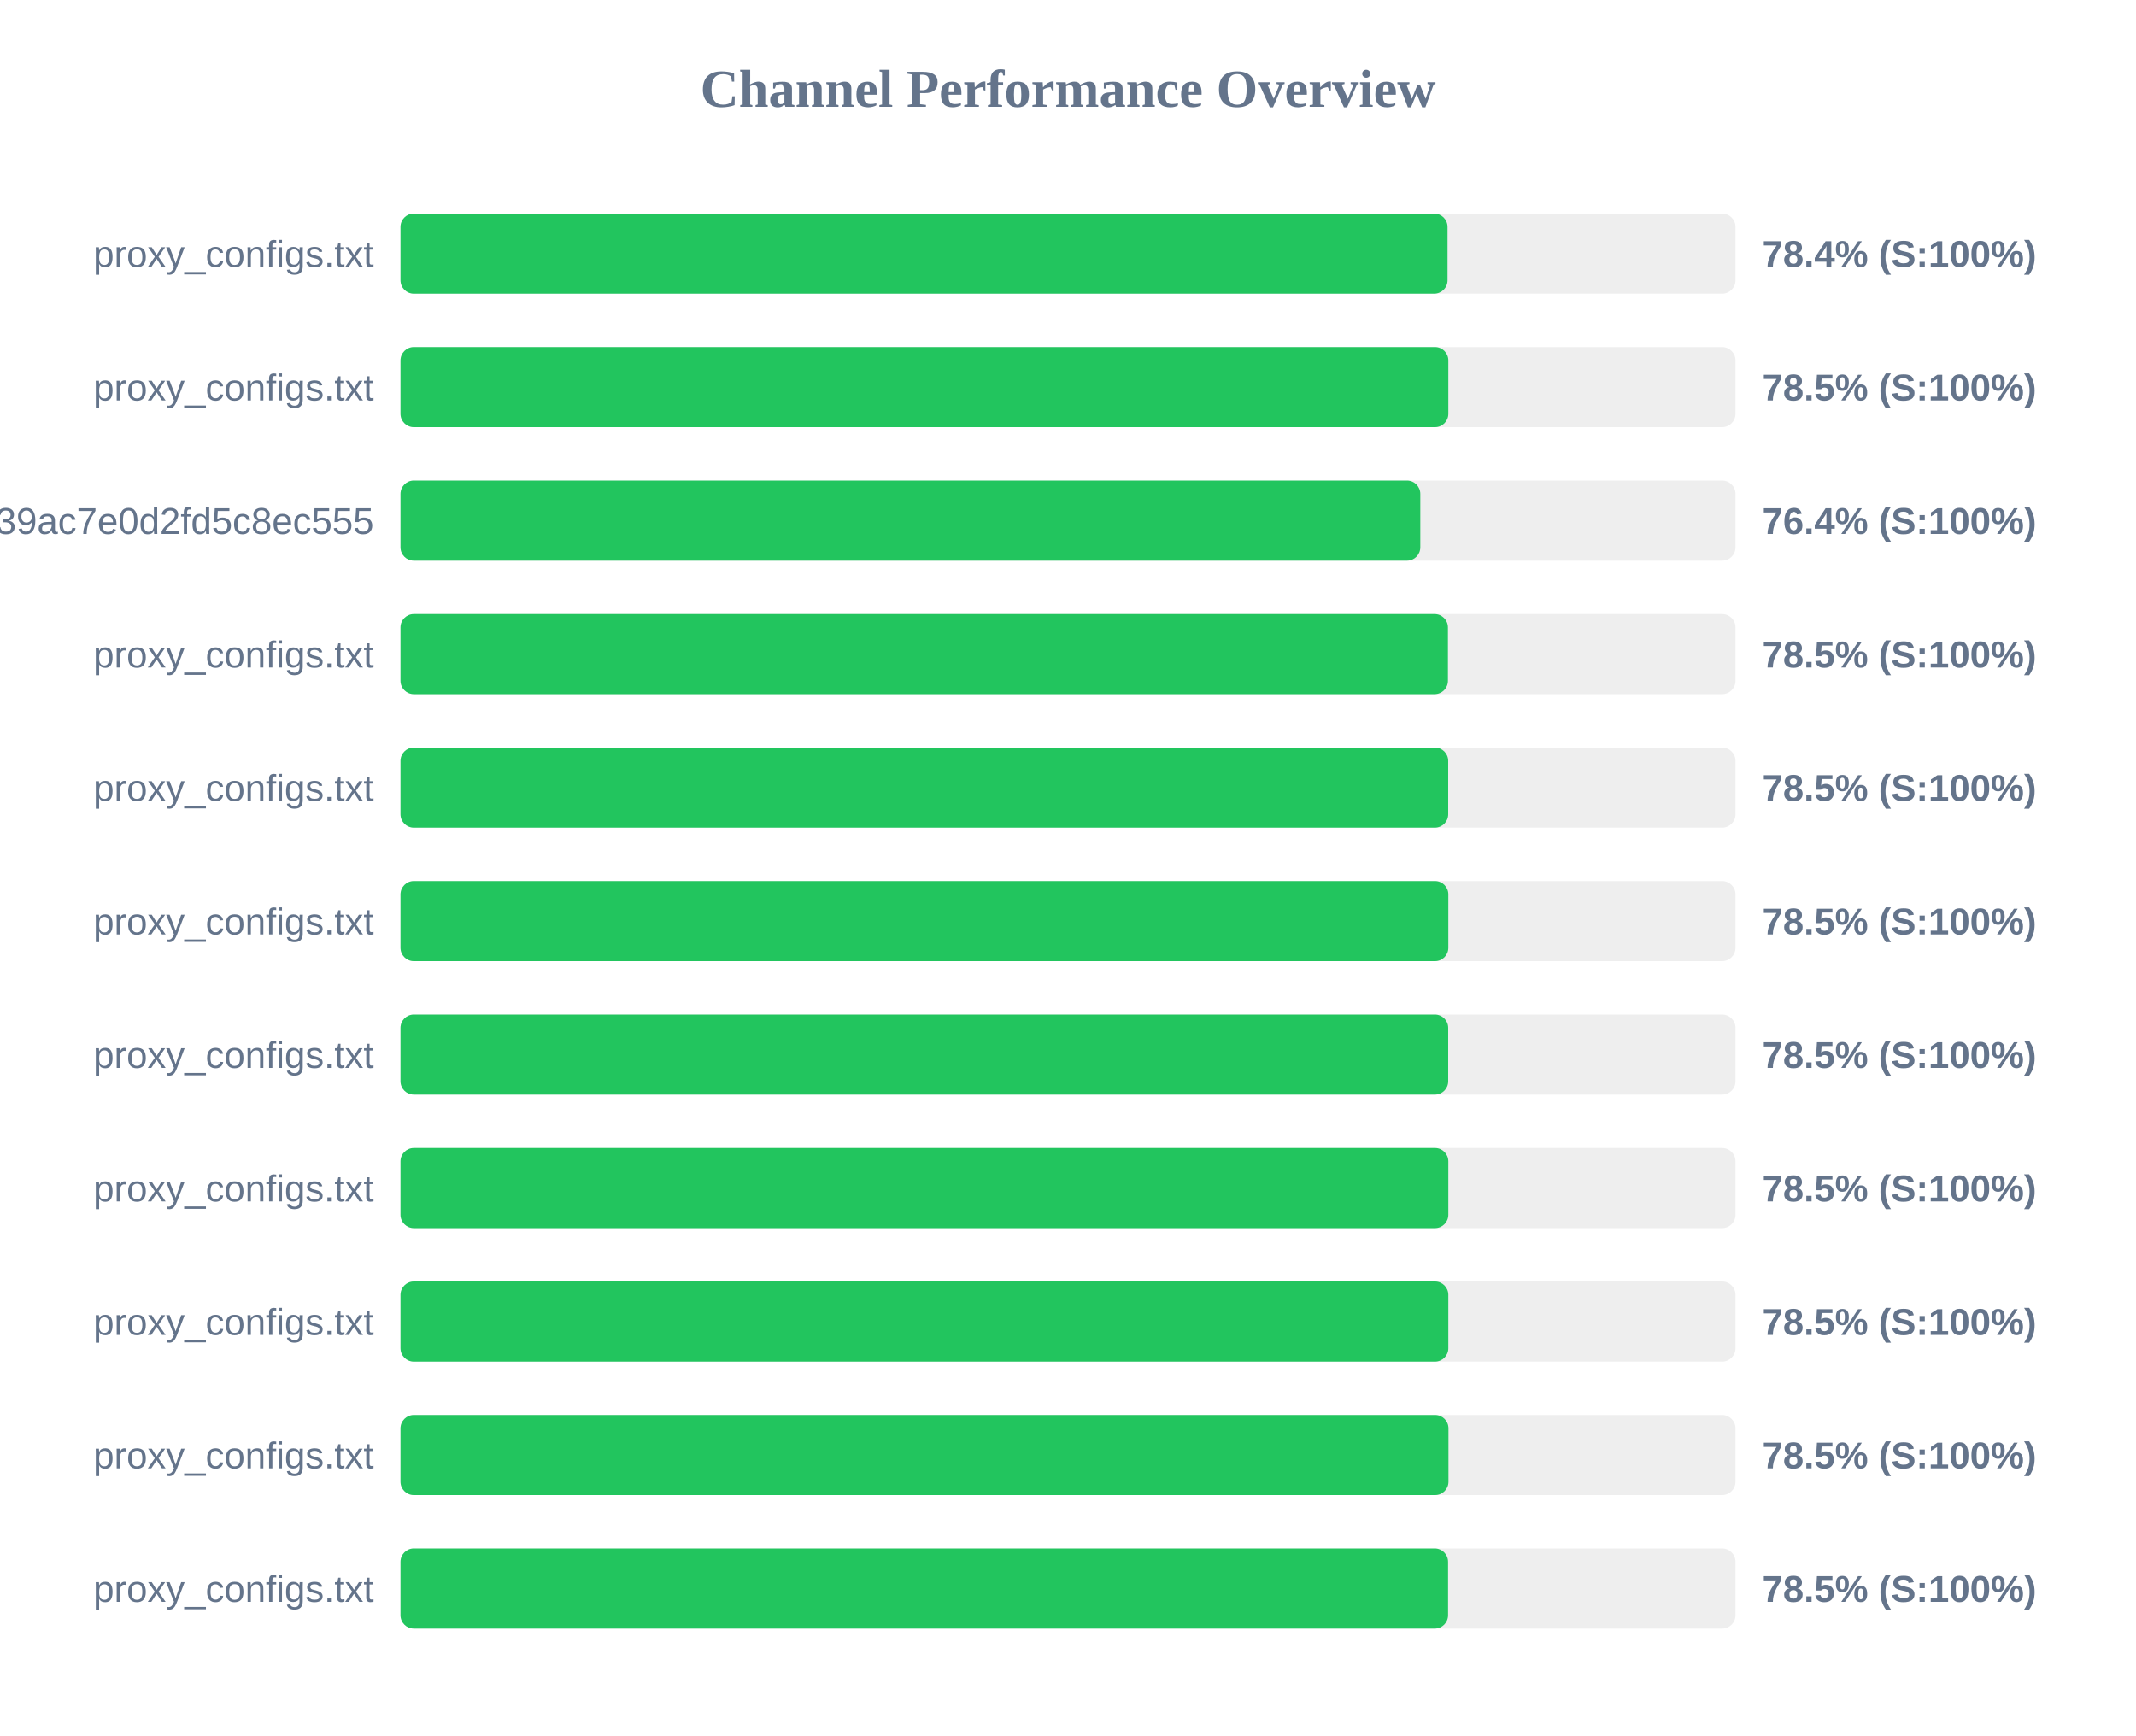
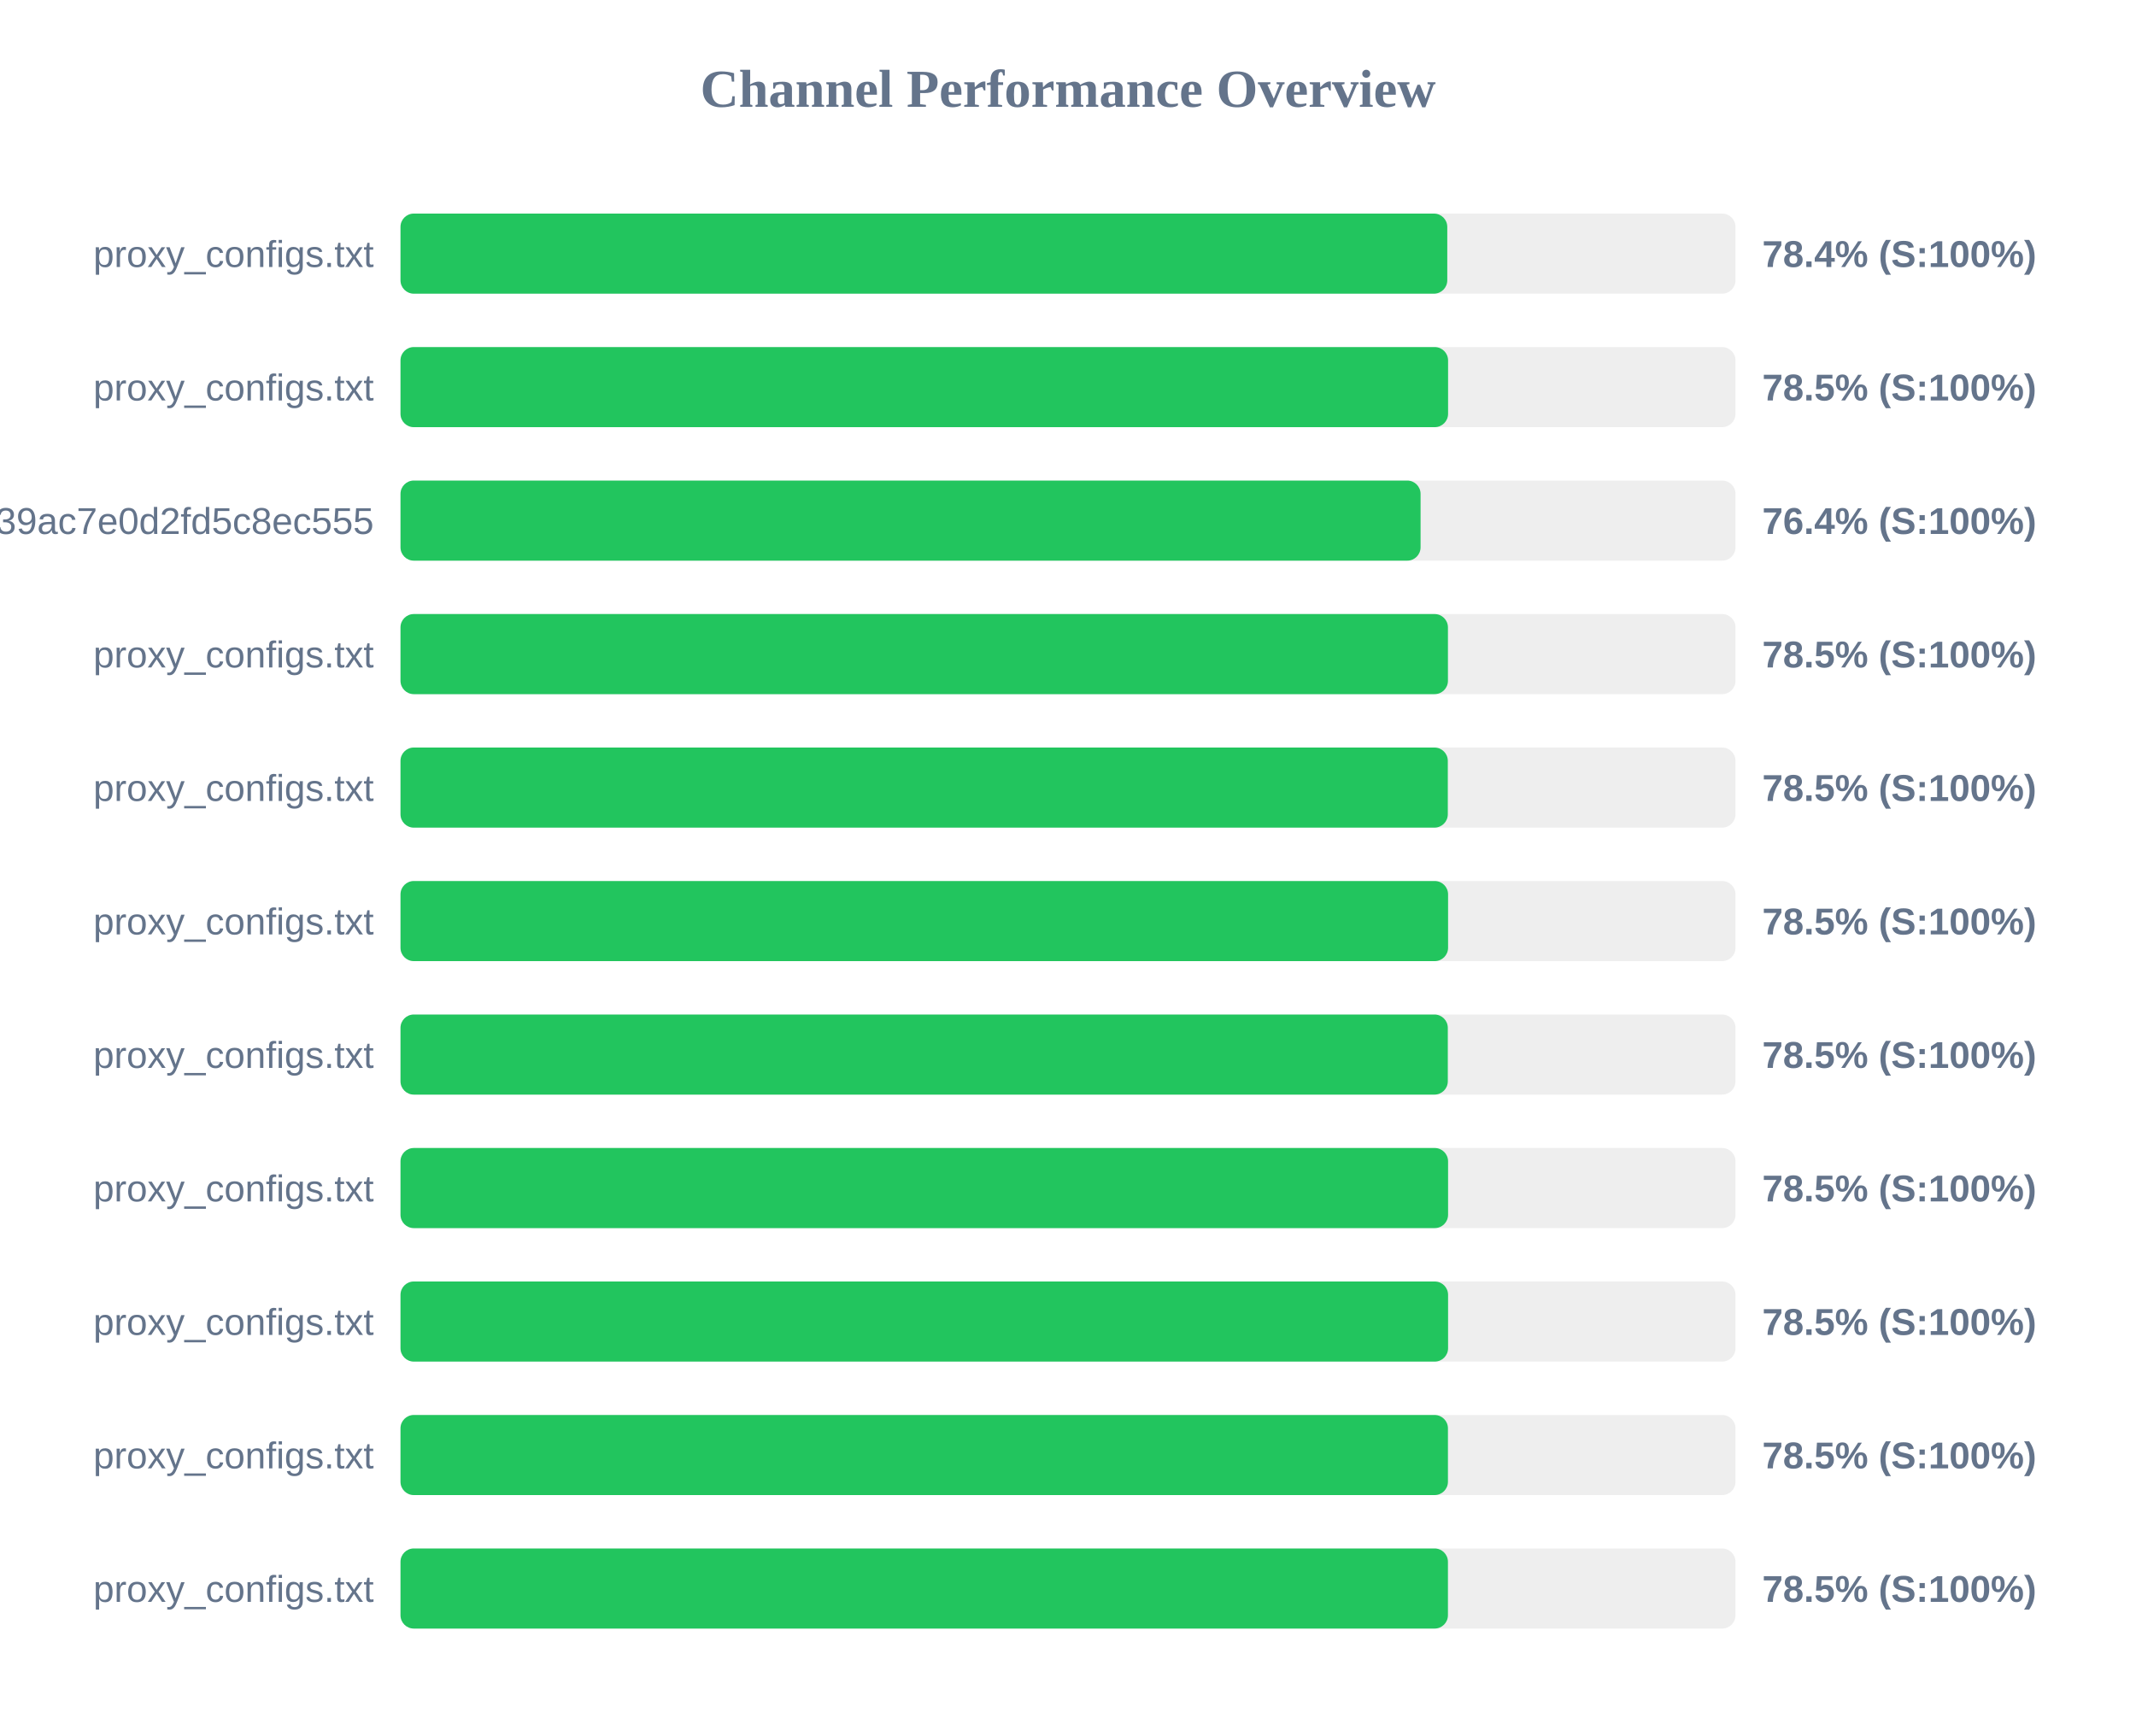
<svg xmlns="http://www.w3.org/2000/svg" width="800" height="650" version="1.1">
  <style>
        .row { font: 14px Arial; fill: #64748b; }
        .score { font: bold 14px Arial; fill: #64748b; }
    </style>
  <text x="400" y="40" text-anchor="middle" font-size="20px" font-weight="bold" fill="#64748b">Channel Performance Overview</text>
  <rect x="150" y="80" width="500" height="30" fill="#eee" rx="5" />
-   <rect x="150" y="80" width="392.15" height="30" fill="#22c55e" rx="5" />
+   <rect x="150" y="80" width="392.05" height="30" fill="#22c55e" rx="5" />
  <text x="140" y="100" text-anchor="end" class="row">proxy_configs.txt</text>
  <text x="660" y="100" text-anchor="start" class="score">78.4% (S:100%)</text>
  <rect x="150" y="130" width="500" height="30" fill="#eee" rx="5" />
-   <rect x="150" y="130" width="392.45" height="30" fill="#22c55e" rx="5" />
+   <rect x="150" y="130" width="392.35" height="30" fill="#22c55e" rx="5" />
  <text x="140" y="150" text-anchor="end" class="row">proxy_configs.txt</text>
  <text x="660" y="150" text-anchor="start" class="score">78.5% (S:100%)</text>
  <rect x="150" y="180" width="500" height="30" fill="#eee" rx="5" />
-   <rect x="150" y="180" width="381.95" height="30" fill="#22c55e" rx="5" />
+   <rect x="150" y="180" width="382.05" height="30" fill="#22c55e" rx="5" />
  <text x="140" y="200" text-anchor="end" class="row">subscribe?token=ad3062160378c39ac7e0d2fd5c8ec555</text>
  <text x="660" y="200" text-anchor="start" class="score">76.4% (S:100%)</text>
  <rect x="150" y="230" width="500" height="30" fill="#eee" rx="5" />
  <rect x="150" y="230" width="392.3" height="30" fill="#22c55e" rx="5" />
  <text x="140" y="250" text-anchor="end" class="row">proxy_configs.txt</text>
  <text x="660" y="250" text-anchor="start" class="score">78.5% (S:100%)</text>
  <rect x="150" y="280" width="500" height="30" fill="#eee" rx="5" />
-   <rect x="150" y="280" width="392.4" height="30" fill="#22c55e" rx="5" />
+   <rect x="150" y="280" width="392.25" height="30" fill="#22c55e" rx="5" />
  <text x="140" y="300" text-anchor="end" class="row">proxy_configs.txt</text>
  <text x="660" y="300" text-anchor="start" class="score">78.5% (S:100%)</text>
  <rect x="150" y="330" width="500" height="30" fill="#eee" rx="5" />
-   <rect x="150" y="330" width="392.45" height="30" fill="#22c55e" rx="5" />
+   <rect x="150" y="330" width="392.35" height="30" fill="#22c55e" rx="5" />
  <text x="140" y="350" text-anchor="end" class="row">proxy_configs.txt</text>
  <text x="660" y="350" text-anchor="start" class="score">78.5% (S:100%)</text>
  <rect x="150" y="380" width="500" height="30" fill="#eee" rx="5" />
-   <rect x="150" y="380" width="392.4" height="30" fill="#22c55e" rx="5" />
+   <rect x="150" y="380" width="392.25" height="30" fill="#22c55e" rx="5" />
  <text x="140" y="400" text-anchor="end" class="row">proxy_configs.txt</text>
  <text x="660" y="400" text-anchor="start" class="score">78.5% (S:100%)</text>
  <rect x="150" y="430" width="500" height="30" fill="#eee" rx="5" />
-   <rect x="150" y="430" width="392.45" height="30" fill="#22c55e" rx="5" />
+   <rect x="150" y="430" width="392.35" height="30" fill="#22c55e" rx="5" />
  <text x="140" y="450" text-anchor="end" class="row">proxy_configs.txt</text>
  <text x="660" y="450" text-anchor="start" class="score">78.5% (S:100%)</text>
  <rect x="150" y="480" width="500" height="30" fill="#eee" rx="5" />
-   <rect x="150" y="480" width="392.45" height="30" fill="#22c55e" rx="5" />
+   <rect x="150" y="480" width="392.35" height="30" fill="#22c55e" rx="5" />
  <text x="140" y="500" text-anchor="end" class="row">proxy_configs.txt</text>
  <text x="660" y="500" text-anchor="start" class="score">78.5% (S:100%)</text>
  <rect x="150" y="530" width="500" height="30" fill="#eee" rx="5" />
-   <rect x="150" y="530" width="392.5" height="30" fill="#22c55e" rx="5" />
+   <rect x="150" y="530" width="392.3" height="30" fill="#22c55e" rx="5" />
  <text x="140" y="550" text-anchor="end" class="row">proxy_configs.txt</text>
  <text x="660" y="550" text-anchor="start" class="score">78.5% (S:100%)</text>
  <rect x="150" y="580" width="500" height="30" fill="#eee" rx="5" />
-   <rect x="150" y="580" width="392.35" height="30" fill="#22c55e" rx="5" />
+   <rect x="150" y="580" width="392.3" height="30" fill="#22c55e" rx="5" />
  <text x="140" y="600" text-anchor="end" class="row">proxy_configs.txt</text>
  <text x="660" y="600" text-anchor="start" class="score">78.5% (S:100%)</text>
</svg>
